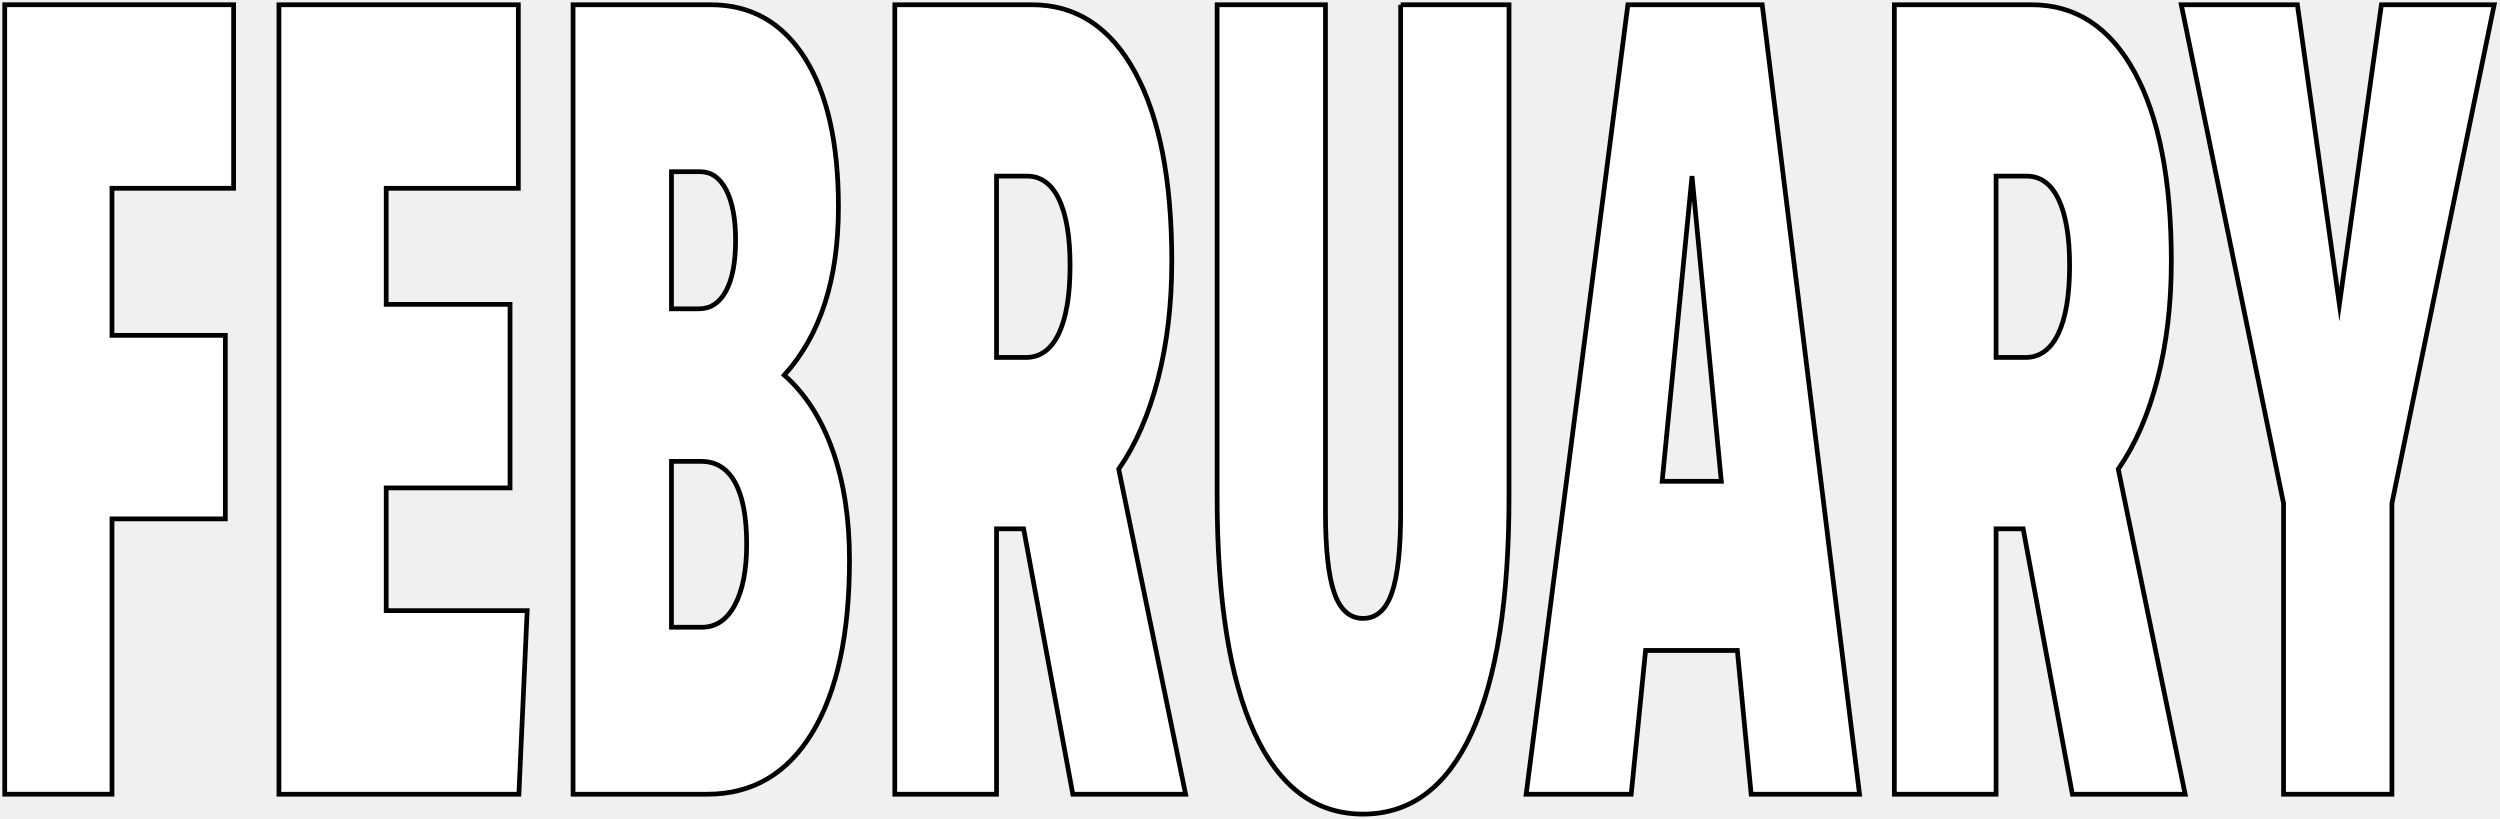
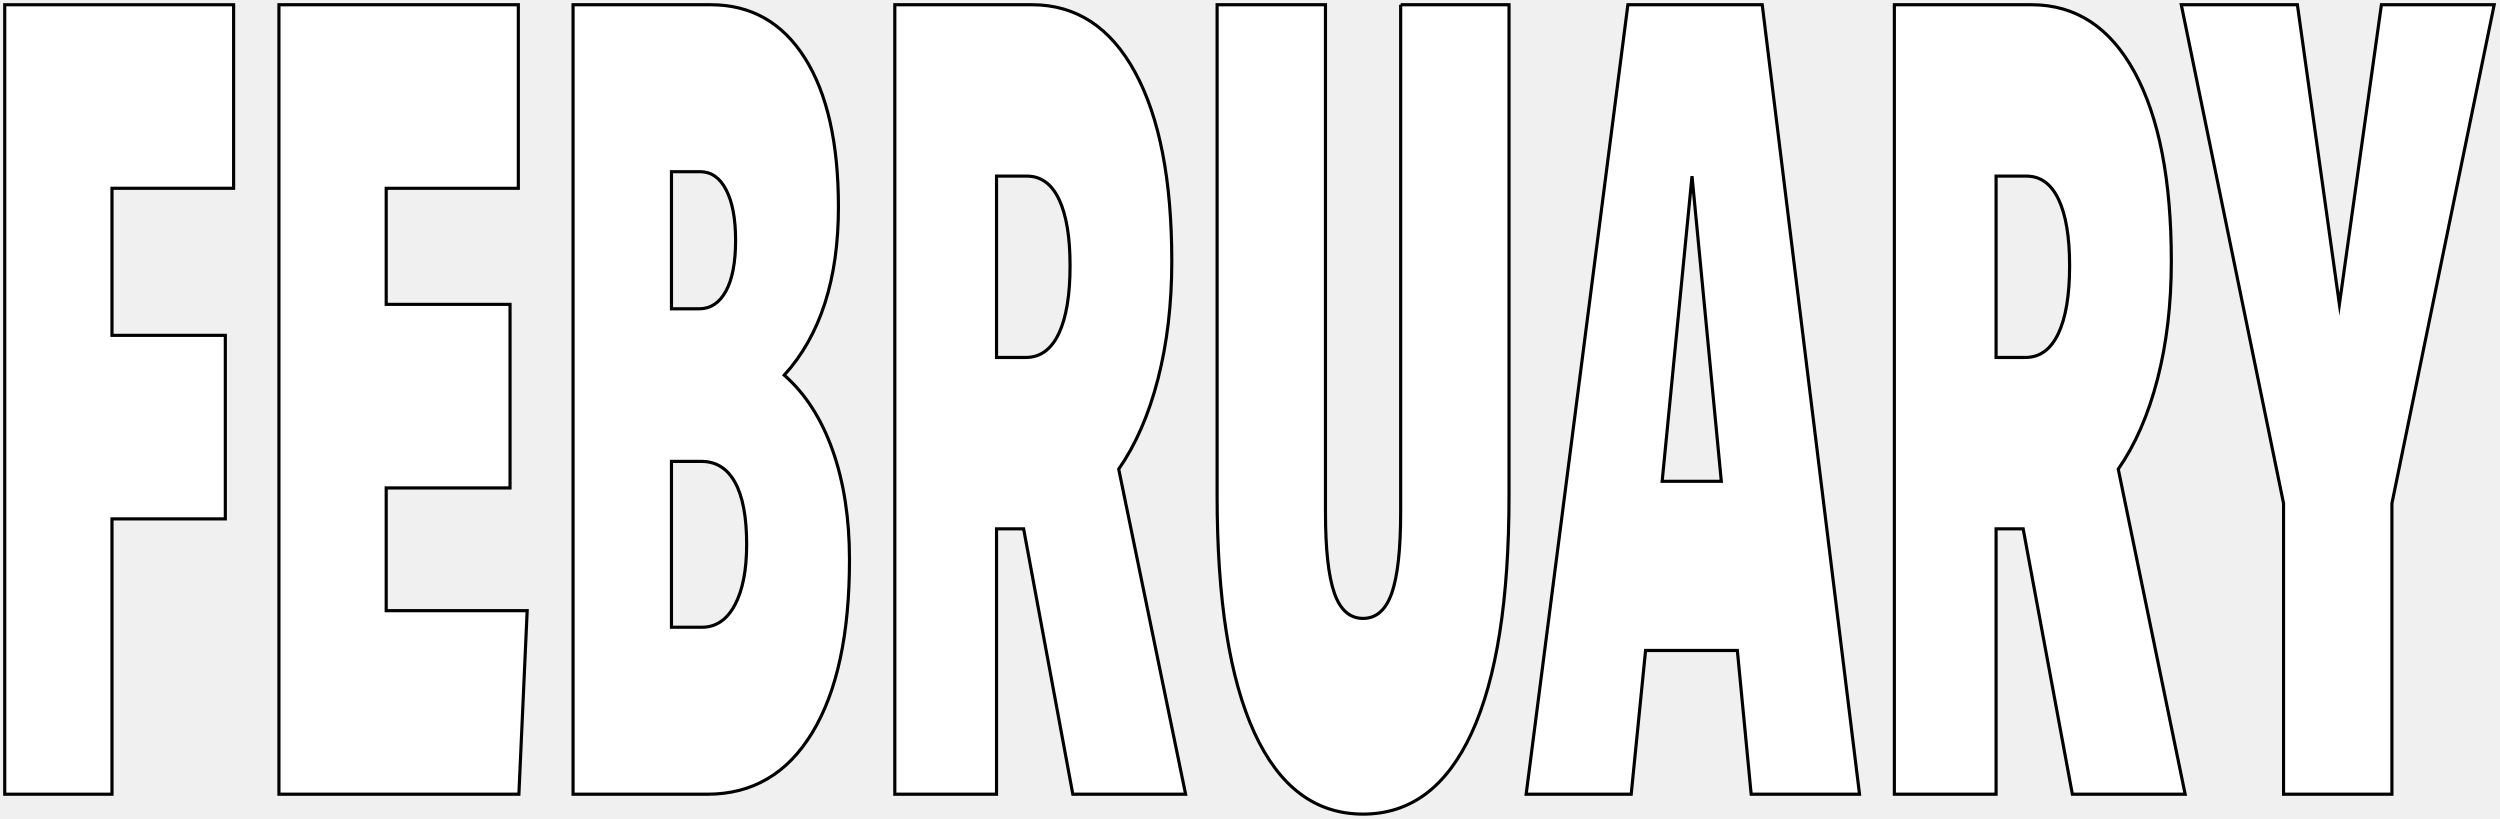
<svg xmlns="http://www.w3.org/2000/svg" version="1.1" id="Layer_1" x="0px" y="0px" width="100%" height="100%" viewBox="0 0 1582.71 518.399" style="enable-background:new 0 0 1582.71 518.399;" xml:space="preserve" preserveAspectRatio="none">
  <style type="text/css">
- 	.st0{fill:#FFFFFF;stroke:#000000;stroke-width:3px;stroke-miterlimit:10;vector-effect:non-scaling-stroke;}
+ 	.st0{fill:#FFFFFF;stroke:#000000;stroke-width:2px;stroke-miterlimit:10;vector-effect:non-scaling-stroke;}
</style>
  <g>
    <path class="st0" d="M3,502.8V3h144.9v116.2h-77v93.1h71.75v116.2H70.9v174.3H3z" />
    <path class="st0" d="M176.596,502.8V3h151.55v116.2h-83.649v73.5h78.399v116.199h-78.399v77.7h89.25l-5.25,116.2H176.596z" />
    <path class="st0" d="M362.795,502.8V3h87.15c25.43,0,45.265,11.2,59.5,33.6c14.229,22.4,21.35,53.9,21.35,94.5   c0,45.741-11.435,81.2-34.3,106.4c13.3,11.67,23.505,27.54,30.625,47.6c7.115,20.07,10.675,43.171,10.675,69.3   c0,47.141-7.875,83.65-23.625,109.551c-15.75,25.899-37.86,38.85-66.325,38.85H362.795z M442.595,195.5   c7.23,0,12.891-3.729,16.976-11.2c4.079-7.459,6.125-18.2,6.125-32.2c0-13.529-1.985-24.149-5.95-31.85   c-3.971-7.7-9.45-11.55-16.45-11.55h-18.2v86.8H442.595z M444.345,397.1c8.865,0,15.805-4.659,20.825-14   c5.015-9.329,7.525-22.159,7.525-38.5c0-17.259-2.45-30.329-7.351-39.2c-4.899-8.859-12.02-13.3-21.35-13.3h-18.9v105H444.345z" />
    <path class="st0" d="M679.189,502.8l-31.15-168H630.89v168h-64.401V3h86.799c28,0,49.756,14.24,65.275,42.7   c15.516,28.47,23.275,68.37,23.275,119.699c0,27.07-2.92,51.921-8.75,74.551c-5.836,22.641-14.121,41.649-24.85,57.05l42.35,205.8   H679.189z M649.439,226.3c9.1,0,16.041-5.01,20.826-15.05c4.779-10.03,7.174-24.38,7.174-43.05c0-18.2-2.334-32.2-7-42   c-4.67-9.801-11.436-14.7-20.299-14.7h-19.25v114.8H649.439z" />
    <path class="st0" d="M886.734,3h68.602v310.8c0,65.8-7.875,115.85-23.625,150.15c-15.75,34.3-38.676,51.449-68.775,51.449   S809.91,498.25,794.16,463.95c-15.75-34.301-23.625-84.351-23.625-150.15V3h68.6v321.3c0,23.341,1.865,40.37,5.6,51.1   c3.73,10.741,9.801,16.101,18.201,16.101s14.465-5.359,18.199-16.101c3.73-10.729,5.6-27.759,5.6-51.1V3z" />
    <path class="st0" d="M1108.636,502.8l-8.75-91h-58.1l-9.1,91h-66.5l64.4-499.8h85.049l61.6,499.8H1108.636z M1071.187,111.5   l-18.9,193.2h37.449L1071.187,111.5z" />
    <path class="st0" d="M1311.984,502.8l-31.15-168h-17.148v168h-64.4V3h86.799c28,0,49.756,14.24,65.275,42.7   c15.516,28.47,23.275,68.37,23.275,119.699c0,27.07-2.92,51.921-8.75,74.551c-5.836,22.641-14.121,41.649-24.85,57.05l42.35,205.8   H1311.984z M1282.234,226.3c9.1,0,16.041-5.01,20.826-15.05c4.779-10.03,7.174-24.38,7.174-43.05c0-18.2-2.334-32.2-7-42   c-4.67-9.801-11.436-14.7-20.299-14.7h-19.25v114.8H1282.234z" />
    <path class="st0" d="M1445.683,502.8V318.7L1380.933,3h73.5l26.6,189.7l26.6-189.7h71.4l-64.75,315.7v184.1H1445.683z" />
  </g>
</svg>
